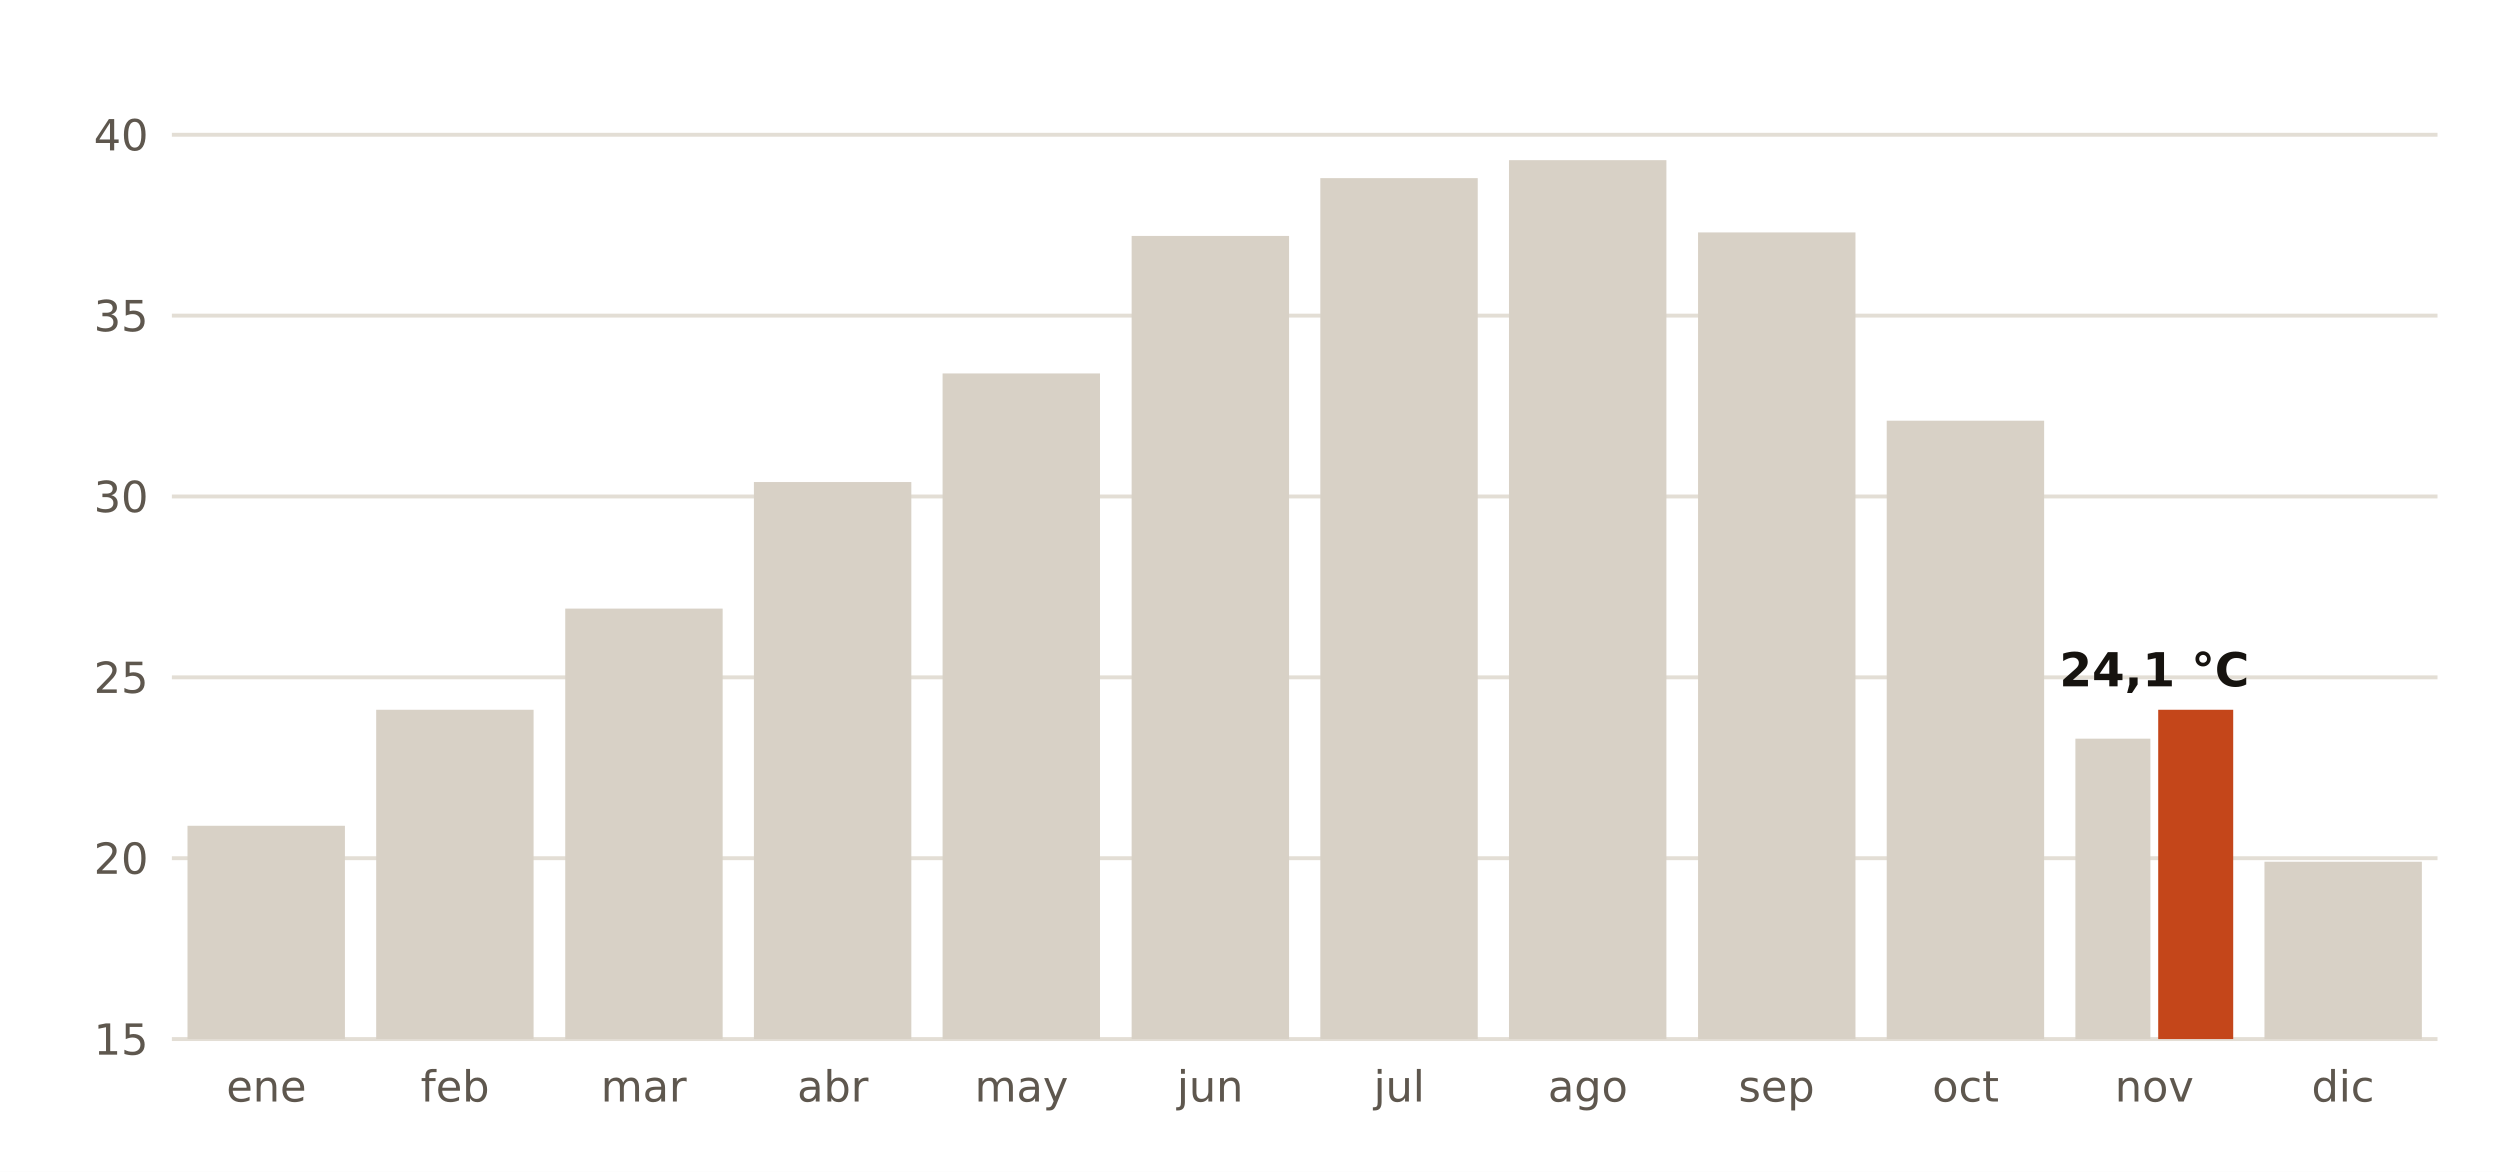
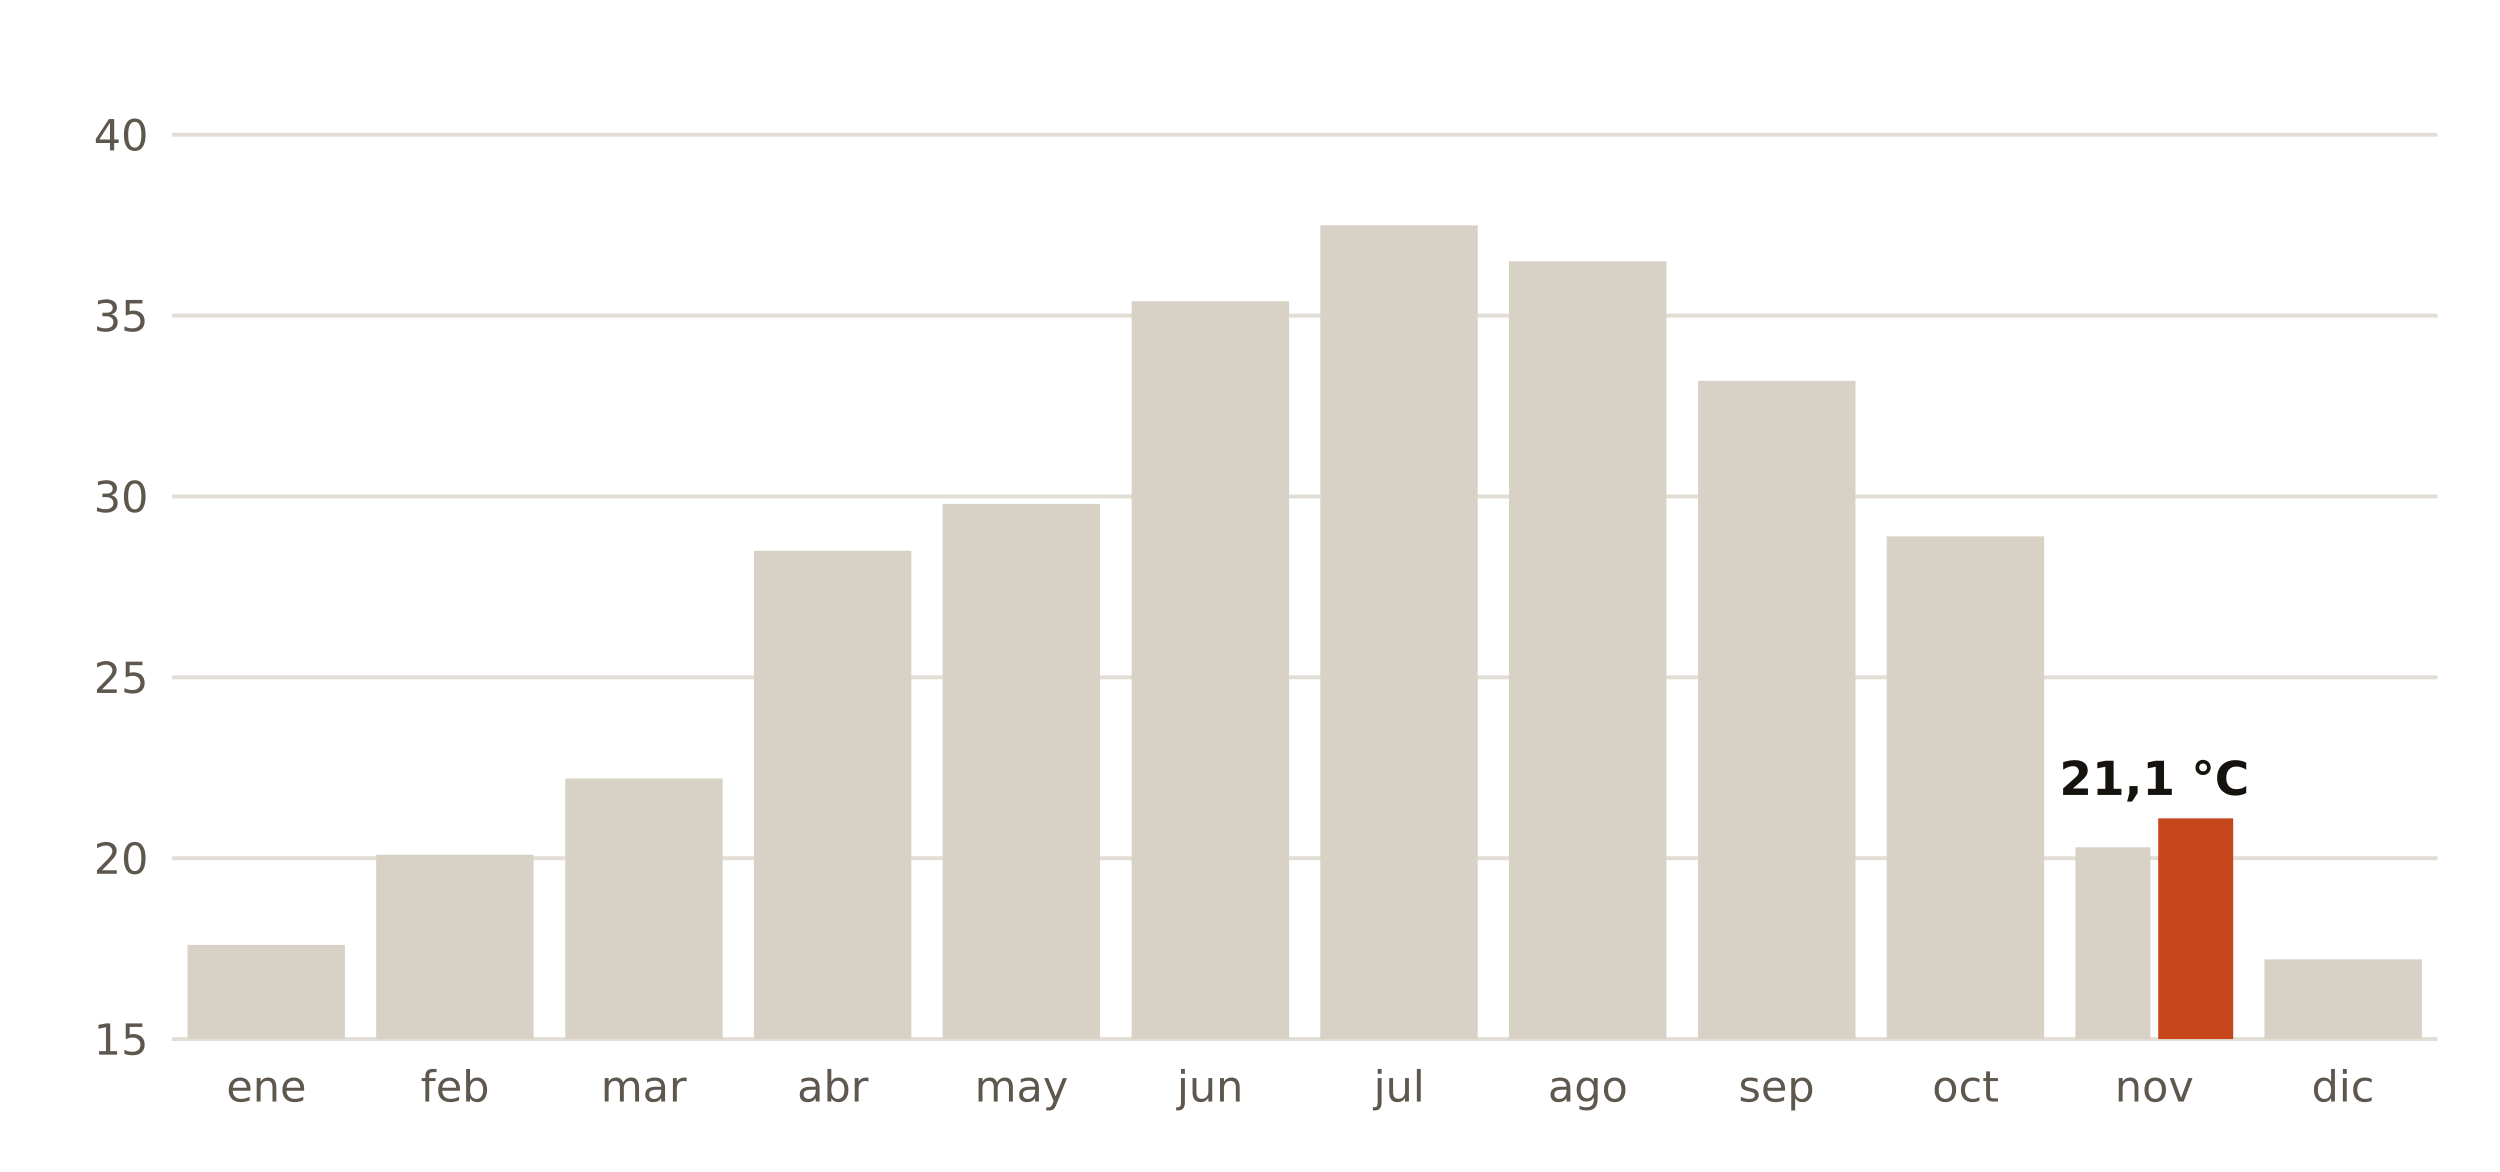
- <svg xmlns="http://www.w3.org/2000/svg" viewBox="0 0 640 300" width="640" height="300" role="img" aria-label="Récord de temperatura máxima de cada mes en la estación de AEMET de Villablino (León)">
+ <svg xmlns="http://www.w3.org/2000/svg" viewBox="0 0 640 300" width="640" height="300" role="img" aria-label="Récord de temperatura máxima de cada mes en la estación de AEMET de Quintana del Castillo, Villameca (León)">
  <rect width="640" height="300" fill="#FFFFFF" />
  <line x1="44" x2="624" y1="266.0" y2="266.0" stroke="#E3DED5" stroke-width="1" />
  <text x="38.0" y="270.0" font-size="11" fill="#5E574E" text-anchor="end" font-weight="400" font-family="Public Sans, DejaVu Sans, Arial, sans-serif">15</text>
  <line x1="44" x2="624" y1="219.7" y2="219.7" stroke="#E3DED5" stroke-width="1" />
  <text x="38.0" y="223.7" font-size="11" fill="#5E574E" text-anchor="end" font-weight="400" font-family="Public Sans, DejaVu Sans, Arial, sans-serif">20</text>
  <line x1="44" x2="624" y1="173.4" y2="173.4" stroke="#E3DED5" stroke-width="1" />
  <text x="38.0" y="177.4" font-size="11" fill="#5E574E" text-anchor="end" font-weight="400" font-family="Public Sans, DejaVu Sans, Arial, sans-serif">25</text>
  <line x1="44" x2="624" y1="127.1" y2="127.1" stroke="#E3DED5" stroke-width="1" />
  <text x="38.0" y="131.1" font-size="11" fill="#5E574E" text-anchor="end" font-weight="400" font-family="Public Sans, DejaVu Sans, Arial, sans-serif">30</text>
  <line x1="44" x2="624" y1="80.8" y2="80.8" stroke="#E3DED5" stroke-width="1" />
  <text x="38.0" y="84.8" font-size="11" fill="#5E574E" text-anchor="end" font-weight="400" font-family="Public Sans, DejaVu Sans, Arial, sans-serif">35</text>
  <line x1="44" x2="624" y1="34.5" y2="34.5" stroke="#E3DED5" stroke-width="1" />
  <text x="38.0" y="38.5" font-size="11" fill="#5E574E" text-anchor="end" font-weight="400" font-family="Public Sans, DejaVu Sans, Arial, sans-serif">40</text>
  <text x="68.2" y="282.0" font-size="11" fill="#5E574E" text-anchor="middle" font-weight="400" font-family="Public Sans, DejaVu Sans, Arial, sans-serif">ene</text>
-   <rect x="48.0" y="211.4" width="40.3" height="54.6" fill="#D8D1C6" />
+   <rect x="48.0" y="241.9" width="40.3" height="24.1" fill="#D8D1C6" />
  <text x="116.5" y="282.0" font-size="11" fill="#5E574E" text-anchor="middle" font-weight="400" font-family="Public Sans, DejaVu Sans, Arial, sans-serif">feb</text>
-   <rect x="96.3" y="181.7" width="40.3" height="84.3" fill="#D8D1C6" />
+   <rect x="96.3" y="218.8" width="40.3" height="47.2" fill="#D8D1C6" />
  <text x="164.8" y="282.0" font-size="11" fill="#5E574E" text-anchor="middle" font-weight="400" font-family="Public Sans, DejaVu Sans, Arial, sans-serif">mar</text>
-   <rect x="144.7" y="155.8" width="40.3" height="110.2" fill="#D8D1C6" />
+   <rect x="144.7" y="199.3" width="40.3" height="66.7" fill="#D8D1C6" />
  <text x="213.2" y="282.0" font-size="11" fill="#5E574E" text-anchor="middle" font-weight="400" font-family="Public Sans, DejaVu Sans, Arial, sans-serif">abr</text>
-   <rect x="193.0" y="123.4" width="40.3" height="142.6" fill="#D8D1C6" />
+   <rect x="193.0" y="141.0" width="40.3" height="125.0" fill="#D8D1C6" />
  <text x="261.5" y="282.0" font-size="11" fill="#5E574E" text-anchor="middle" font-weight="400" font-family="Public Sans, DejaVu Sans, Arial, sans-serif">may</text>
-   <rect x="241.3" y="95.6" width="40.3" height="170.4" fill="#D8D1C6" />
+   <rect x="241.3" y="129.0" width="40.3" height="137.0" fill="#D8D1C6" />
  <text x="309.8" y="282.0" font-size="11" fill="#5E574E" text-anchor="middle" font-weight="400" font-family="Public Sans, DejaVu Sans, Arial, sans-serif">jun</text>
-   <rect x="289.7" y="60.4" width="40.3" height="205.6" fill="#D8D1C6" />
+   <rect x="289.7" y="77.1" width="40.3" height="188.9" fill="#D8D1C6" />
  <text x="358.2" y="282.0" font-size="11" fill="#5E574E" text-anchor="middle" font-weight="400" font-family="Public Sans, DejaVu Sans, Arial, sans-serif">jul</text>
-   <rect x="338.0" y="45.6" width="40.3" height="220.4" fill="#D8D1C6" />
+   <rect x="338.0" y="57.7" width="40.3" height="208.3" fill="#D8D1C6" />
  <text x="406.5" y="282.0" font-size="11" fill="#5E574E" text-anchor="middle" font-weight="400" font-family="Public Sans, DejaVu Sans, Arial, sans-serif">ago</text>
-   <rect x="386.3" y="41.0" width="40.3" height="225.0" fill="#D8D1C6" />
+   <rect x="386.3" y="66.9" width="40.3" height="199.1" fill="#D8D1C6" />
  <text x="454.8" y="282.0" font-size="11" fill="#5E574E" text-anchor="middle" font-weight="400" font-family="Public Sans, DejaVu Sans, Arial, sans-serif">sep</text>
-   <rect x="434.7" y="59.5" width="40.3" height="206.5" fill="#D8D1C6" />
+   <rect x="434.7" y="97.5" width="40.3" height="168.5" fill="#D8D1C6" />
  <text x="503.2" y="282.0" font-size="11" fill="#5E574E" text-anchor="middle" font-weight="400" font-family="Public Sans, DejaVu Sans, Arial, sans-serif">oct</text>
-   <rect x="483.0" y="107.7" width="40.3" height="158.3" fill="#D8D1C6" />
+   <rect x="483.0" y="137.3" width="40.3" height="128.7" fill="#D8D1C6" />
  <text x="551.5" y="282.0" font-size="11" fill="#5E574E" text-anchor="middle" font-weight="400" font-family="Public Sans, DejaVu Sans, Arial, sans-serif">nov</text>
-   <rect x="531.3" y="189.1" width="19.2" height="76.9" fill="#D8D1C6" />
-   <rect x="552.5" y="181.7" width="19.2" height="84.3" fill="#C4461A" />
-   <text x="551.5" y="175.7" font-size="12" fill="#16130F" text-anchor="middle" font-weight="700" font-family="Public Sans, DejaVu Sans, Arial, sans-serif">24,1 °C</text>
+   <rect x="531.3" y="216.9" width="19.2" height="49.1" fill="#D8D1C6" />
+   <rect x="552.5" y="209.5" width="19.2" height="56.5" fill="#C4461A" />
+   <text x="551.5" y="203.5" font-size="12" fill="#16130F" text-anchor="middle" font-weight="700" font-family="Public Sans, DejaVu Sans, Arial, sans-serif">21,1 °C</text>
  <text x="599.8" y="282.0" font-size="11" fill="#5E574E" text-anchor="middle" font-weight="400" font-family="Public Sans, DejaVu Sans, Arial, sans-serif">dic</text>
-   <rect x="579.7" y="220.6" width="40.3" height="45.4" fill="#D8D1C6" />
+   <rect x="579.7" y="245.6" width="40.3" height="20.4" fill="#D8D1C6" />
</svg>
